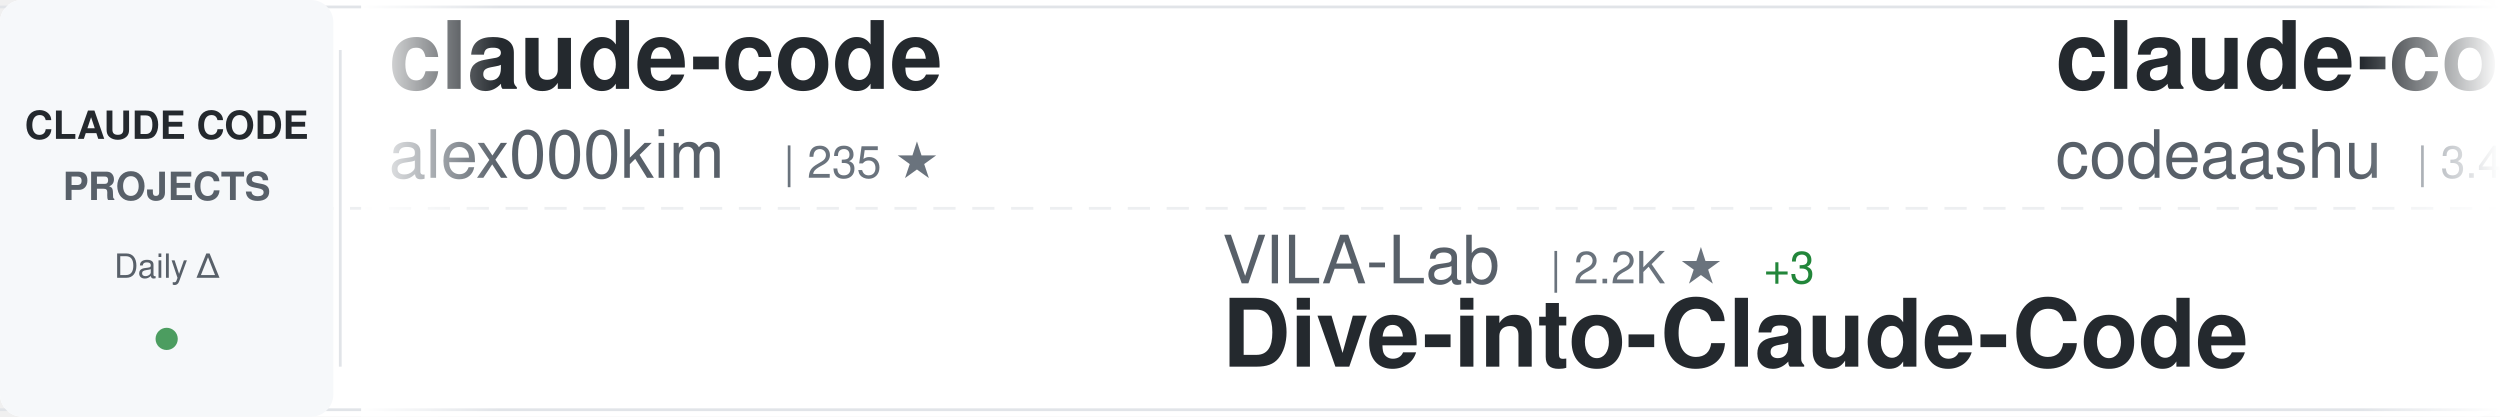
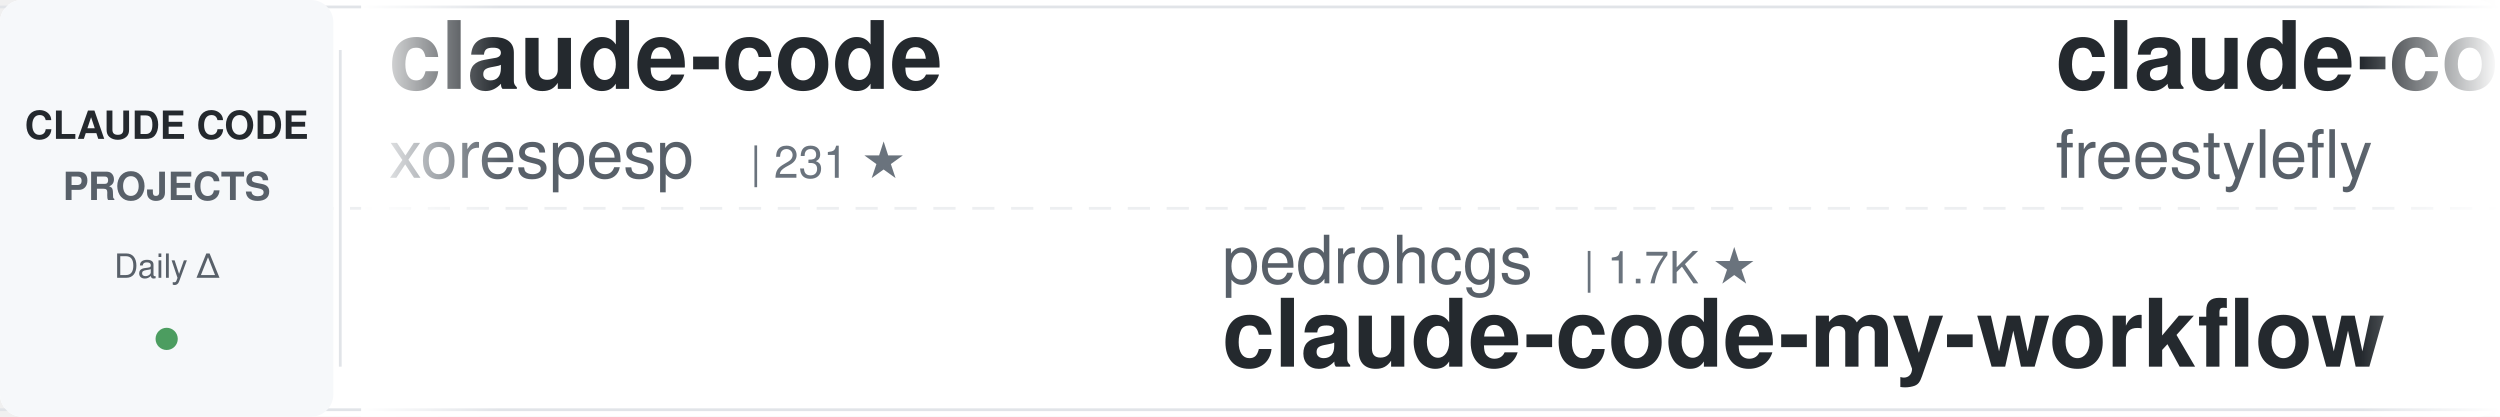
<svg xmlns="http://www.w3.org/2000/svg" width="900" height="150">
  <defs>
    <linearGradient id="awesomeLeftFade" x1="0%" y1="0%" x2="100%" y2="0%">
      <stop offset="0%" style="stop-color:#ffffff;stop-opacity:1" />
      <stop offset="100%" style="stop-color:#ffffff;stop-opacity:0" />
    </linearGradient>
    <linearGradient id="awesomeRightFade" x1="0%" y1="0%" x2="100%" y2="0%">
      <stop offset="0%" style="stop-color:#ffffff;stop-opacity:0" />
      <stop offset="100%" style="stop-color:#ffffff;stop-opacity:1" />
    </linearGradient>
  </defs>
  <rect width="900" height="150" fill="#ffffff" rx="8" />
  <rect x="0" y="2" width="900" height="1" fill="#e1e4e8" />
  <rect x="0" y="147" width="900" height="1" fill="#e1e4e8" />
  <line x1="0" y1="75" x2="900" y2="75" stroke="#e1e4e8" stroke-width="1" stroke-dasharray="8 6" opacity="0.6" />
  <rect x="0" y="0" width="120" height="150" fill="#f6f8fa" rx="8" />
  <text x="60" y="50" font-family="-apple-system, BlinkMacSystemFont, 'Segoe UI', Helvetica, Arial, sans-serif" font-size="14" font-weight="600" fill="#24292e" text-anchor="middle">CLAUDE CODE</text>
  <text x="60" y="72" font-family="-apple-system, BlinkMacSystemFont, 'Segoe UI', Helvetica, Arial, sans-serif" font-size="14" font-weight="600" fill="#586069" text-anchor="middle">PROJECTS</text>
  <text x="60" y="100" font-family="-apple-system, BlinkMacSystemFont, 'Segoe UI', Helvetica, Arial, sans-serif" font-size="12" font-weight="500" fill="#586069" text-anchor="middle">Daily Δ</text>
  <circle cx="60" cy="122" r="4" fill="#22863a" opacity="0.8" />
  <rect x="122" y="18" width="1" height="114" fill="#e1e4e8" />
  <clipPath id="awesomeTickerClip">
    <rect x="130" y="0" width="770" height="150" />
  </clipPath>
  <g clip-path="url(#awesomeTickerClip)">
    <g id="awesomeTickerItems">
      <animateTransform attributeName="transform" attributeType="XML" type="translate" from="0 0" to="-3000 0" dur="54s" repeatCount="indefinite" />
      <g transform="translate(0, 0)">
        <text x="140" y="32" font-family="-apple-system, BlinkMacSystemFont, 'Segoe UI', Helvetica, Arial, sans-serif" font-size="34" font-weight="600" fill="#24292e">claude-code</text>
-         <text x="140" y="64" font-family="-apple-system, BlinkMacSystemFont, 'Segoe UI', Helvetica, Arial, sans-serif" font-size="24" font-weight="400" fill="#586069">alex000kim</text>
-         <text x="282" y="64" font-family="-apple-system, BlinkMacSystemFont, 'Segoe UI', Helvetica, Arial, sans-serif" font-size="16" font-weight="500" fill="#6a737d">| 235 ★</text>
+         <text x="140" y="64" font-family="-apple-system, BlinkMacSystemFont, 'Segoe UI', Helvetica, Arial, sans-serif" font-size="24" font-weight="400" fill="#586069">xorespesp</text>
+         <text x="270" y="64" font-family="-apple-system, BlinkMacSystemFont, 'Segoe UI', Helvetica, Arial, sans-serif" font-size="16" font-weight="500" fill="#6a737d">| 231 ★</text>
      </g>
      <g transform="translate(300, 0)">
-         <text x="140" y="102" font-family="-apple-system, BlinkMacSystemFont, 'Segoe UI', Helvetica, Arial, sans-serif" font-size="24" font-weight="400" fill="#586069">VILA-Lab</text>
-         <text x="258" y="102" font-family="-apple-system, BlinkMacSystemFont, 'Segoe UI', Helvetica, Arial, sans-serif" font-size="16" font-weight="500" fill="#6a737d">| 2.2K ★</text>
-         <text x="335" y="102" font-family="-apple-system, BlinkMacSystemFont, 'Segoe UI', Helvetica, Arial, sans-serif" font-size="16" font-weight="500" fill="#22863a"> +3</text>
-         <text x="140" y="132" font-family="-apple-system, BlinkMacSystemFont, 'Segoe UI', Helvetica, Arial, sans-serif" font-size="34" font-weight="600" fill="#24292e">Dive-into-Claude-Code</text>
+         <text x="140" y="102" font-family="-apple-system, BlinkMacSystemFont, 'Segoe UI', Helvetica, Arial, sans-serif" font-size="24" font-weight="400" fill="#586069">pedrohcgs</text>
+         <text x="270" y="102" font-family="-apple-system, BlinkMacSystemFont, 'Segoe UI', Helvetica, Arial, sans-serif" font-size="16" font-weight="500" fill="#6a737d">| 1.7K ★</text>
+         <text x="140" y="132" font-family="-apple-system, BlinkMacSystemFont, 'Segoe UI', Helvetica, Arial, sans-serif" font-size="34" font-weight="600" fill="#24292e">claude-code-my-workflow</text>
      </g>
      <g transform="translate(600, 0)">
-         <text x="140" y="32" font-family="-apple-system, BlinkMacSystemFont, 'Segoe UI', Helvetica, Arial, sans-serif" font-size="34" font-weight="600" fill="#24292e">claude-code</text>
-         <text x="140" y="64" font-family="-apple-system, BlinkMacSystemFont, 'Segoe UI', Helvetica, Arial, sans-serif" font-size="24" font-weight="400" fill="#586069">codeaashu</text>
-         <text x="270" y="64" font-family="-apple-system, BlinkMacSystemFont, 'Segoe UI', Helvetica, Arial, sans-serif" font-size="16" font-weight="500" fill="#6a737d">| 3.4K ★</text>
-       </g>
-       <g transform="translate(900, 0)">
-         <text x="140" y="102" font-family="-apple-system, BlinkMacSystemFont, 'Segoe UI', Helvetica, Arial, sans-serif" font-size="24" font-weight="400" fill="#586069">anthropics</text>
-         <text x="282" y="102" font-family="-apple-system, BlinkMacSystemFont, 'Segoe UI', Helvetica, Arial, sans-serif" font-size="16" font-weight="500" fill="#6a737d">| 6.9K ★</text>
-         <text x="359" y="102" font-family="-apple-system, BlinkMacSystemFont, 'Segoe UI', Helvetica, Arial, sans-serif" font-size="16" font-weight="500" fill="#22863a"> +7</text>
-         <text x="140" y="132" font-family="-apple-system, BlinkMacSystemFont, 'Segoe UI', Helvetica, Arial, sans-serif" font-size="34" font-weight="600" fill="#24292e">claude-code-security-rev...</text>
-       </g>
-       <g transform="translate(1200, 0)">
-         <text x="140" y="32" font-family="-apple-system, BlinkMacSystemFont, 'Segoe UI', Helvetica, Arial, sans-serif" font-size="34" font-weight="600" fill="#24292e">arcads-claude-code-mrpai...</text>
-         <text x="140" y="64" font-family="-apple-system, BlinkMacSystemFont, 'Segoe UI', Helvetica, Arial, sans-serif" font-size="24" font-weight="400" fill="#586069">mrpaidsocial</text>
-         <text x="306" y="64" font-family="-apple-system, BlinkMacSystemFont, 'Segoe UI', Helvetica, Arial, sans-serif" font-size="16" font-weight="500" fill="#6a737d">| 1.7K ★</text>
-         <text x="383" y="64" font-family="-apple-system, BlinkMacSystemFont, 'Segoe UI', Helvetica, Arial, sans-serif" font-size="16" font-weight="500" fill="#22863a"> +1</text>
-       </g>
-       <g transform="translate(1500, 0)">
-         <text x="140" y="102" font-family="-apple-system, BlinkMacSystemFont, 'Segoe UI', Helvetica, Arial, sans-serif" font-size="24" font-weight="400" fill="#586069">frankbria</text>
-         <text x="270" y="102" font-family="-apple-system, BlinkMacSystemFont, 'Segoe UI', Helvetica, Arial, sans-serif" font-size="16" font-weight="500" fill="#6a737d">| 9.7K ★</text>
-         <text x="347" y="102" font-family="-apple-system, BlinkMacSystemFont, 'Segoe UI', Helvetica, Arial, sans-serif" font-size="16" font-weight="500" fill="#cb2431"> -1</text>
-         <text x="140" y="132" font-family="-apple-system, BlinkMacSystemFont, 'Segoe UI', Helvetica, Arial, sans-serif" font-size="34" font-weight="600" fill="#24292e">ralph-claude-code</text>
-       </g>
-       <g transform="translate(1800, 0)">
        <text x="140" y="32" font-family="-apple-system, BlinkMacSystemFont, 'Segoe UI', Helvetica, Arial, sans-serif" font-size="34" font-weight="600" fill="#24292e">claude-code</text>
        <text x="140" y="64" font-family="-apple-system, BlinkMacSystemFont, 'Segoe UI', Helvetica, Arial, sans-serif" font-size="24" font-weight="400" fill="#586069">freestylefly</text>
        <text x="306" y="64" font-family="-apple-system, BlinkMacSystemFont, 'Segoe UI', Helvetica, Arial, sans-serif" font-size="16" font-weight="500" fill="#6a737d">| 133 ★</text>
      </g>
+       <g transform="translate(900, 0)">
+         <text x="140" y="102" font-family="-apple-system, BlinkMacSystemFont, 'Segoe UI', Helvetica, Arial, sans-serif" font-size="24" font-weight="400" fill="#586069">feiskyer</text>
+         <text x="258" y="102" font-family="-apple-system, BlinkMacSystemFont, 'Segoe UI', Helvetica, Arial, sans-serif" font-size="16" font-weight="500" fill="#6a737d">| 1.7K ★</text>
+         <text x="140" y="132" font-family="-apple-system, BlinkMacSystemFont, 'Segoe UI', Helvetica, Arial, sans-serif" font-size="34" font-weight="600" fill="#24292e">claude-code-settings</text>
+       </g>
+       <g transform="translate(1200, 0)">
+         <text x="140" y="32" font-family="-apple-system, BlinkMacSystemFont, 'Segoe UI', Helvetica, Arial, sans-serif" font-size="34" font-weight="600" fill="#24292e">claude-code-reverse</text>
+         <text x="140" y="64" font-family="-apple-system, BlinkMacSystemFont, 'Segoe UI', Helvetica, Arial, sans-serif" font-size="24" font-weight="400" fill="#586069">Yuyz0112</text>
+         <text x="258" y="64" font-family="-apple-system, BlinkMacSystemFont, 'Segoe UI', Helvetica, Arial, sans-serif" font-size="16" font-weight="500" fill="#6a737d">| 2.5K ★</text>
+       </g>
+       <g transform="translate(1500, 0)">
+         <text x="140" y="102" font-family="-apple-system, BlinkMacSystemFont, 'Segoe UI', Helvetica, Arial, sans-serif" font-size="24" font-weight="400" fill="#586069">repowise-dev</text>
+         <text x="306" y="102" font-family="-apple-system, BlinkMacSystemFont, 'Segoe UI', Helvetica, Arial, sans-serif" font-size="16" font-weight="500" fill="#6a737d">| 1.2K ★</text>
+         <text x="140" y="132" font-family="-apple-system, BlinkMacSystemFont, 'Segoe UI', Helvetica, Arial, sans-serif" font-size="34" font-weight="600" fill="#24292e">claude-code-prompts</text>
+       </g>
+       <g transform="translate(1800, 0)">
+         <text x="140" y="32" font-family="-apple-system, BlinkMacSystemFont, 'Segoe UI', Helvetica, Arial, sans-serif" font-size="34" font-weight="600" fill="#24292e">everything-claude-code</text>
+         <text x="140" y="64" font-family="-apple-system, BlinkMacSystemFont, 'Segoe UI', Helvetica, Arial, sans-serif" font-size="24" font-weight="400" fill="#586069">WorldFlowAI</text>
+         <text x="294" y="64" font-family="-apple-system, BlinkMacSystemFont, 'Segoe UI', Helvetica, Arial, sans-serif" font-size="16" font-weight="500" fill="#6a737d">| 6.5K ★</text>
+         <text x="371" y="64" font-family="-apple-system, BlinkMacSystemFont, 'Segoe UI', Helvetica, Arial, sans-serif" font-size="16" font-weight="500" fill="#22863a"> +41</text>
+       </g>
      <g transform="translate(2100, 0)">
-         <text x="140" y="102" font-family="-apple-system, BlinkMacSystemFont, 'Segoe UI', Helvetica, Arial, sans-serif" font-size="24" font-weight="400" fill="#586069">anthropics</text>
-         <text x="282" y="102" font-family="-apple-system, BlinkMacSystemFont, 'Segoe UI', Helvetica, Arial, sans-serif" font-size="16" font-weight="500" fill="#6a737d">| 155.9K ★</text>
-         <text x="377" y="102" font-family="-apple-system, BlinkMacSystemFont, 'Segoe UI', Helvetica, Arial, sans-serif" font-size="16" font-weight="500" fill="#22863a"> +63</text>
-         <text x="140" y="132" font-family="-apple-system, BlinkMacSystemFont, 'Segoe UI', Helvetica, Arial, sans-serif" font-size="34" font-weight="600" fill="#24292e">claude-code</text>
+         <text x="140" y="102" font-family="-apple-system, BlinkMacSystemFont, 'Segoe UI', Helvetica, Arial, sans-serif" font-size="24" font-weight="400" fill="#586069">Cranot</text>
+         <text x="234" y="102" font-family="-apple-system, BlinkMacSystemFont, 'Segoe UI', Helvetica, Arial, sans-serif" font-size="16" font-weight="500" fill="#6a737d">| 2.9K ★</text>
+         <text x="140" y="132" font-family="-apple-system, BlinkMacSystemFont, 'Segoe UI', Helvetica, Arial, sans-serif" font-size="34" font-weight="600" fill="#24292e">claude-code-guide</text>
      </g>
      <g transform="translate(2400, 0)">
-         <text x="140" y="32" font-family="-apple-system, BlinkMacSystemFont, 'Segoe UI', Helvetica, Arial, sans-serif" font-size="34" font-weight="600" fill="#24292e">claude-code</text>
-         <text x="140" y="64" font-family="-apple-system, BlinkMacSystemFont, 'Segoe UI', Helvetica, Arial, sans-serif" font-size="24" font-weight="400" fill="#586069">T-Lab-CUHKSZ</text>
-         <text x="306" y="64" font-family="-apple-system, BlinkMacSystemFont, 'Segoe UI', Helvetica, Arial, sans-serif" font-size="16" font-weight="500" fill="#6a737d">| 328 ★</text>
+         <text x="140" y="32" font-family="-apple-system, BlinkMacSystemFont, 'Segoe UI', Helvetica, Arial, sans-serif" font-size="34" font-weight="600" fill="#24292e">pi-vs-claude-code</text>
+         <text x="140" y="64" font-family="-apple-system, BlinkMacSystemFont, 'Segoe UI', Helvetica, Arial, sans-serif" font-size="24" font-weight="400" fill="#586069">disler</text>
+         <text x="234" y="64" font-family="-apple-system, BlinkMacSystemFont, 'Segoe UI', Helvetica, Arial, sans-serif" font-size="16" font-weight="500" fill="#6a737d">| 1.7K ★</text>
      </g>
      <g transform="translate(2700, 0)">
-         <text x="140" y="102" font-family="-apple-system, BlinkMacSystemFont, 'Segoe UI', Helvetica, Arial, sans-serif" font-size="24" font-weight="400" fill="#586069">tanbiralam</text>
-         <text x="282" y="102" font-family="-apple-system, BlinkMacSystemFont, 'Segoe UI', Helvetica, Arial, sans-serif" font-size="16" font-weight="500" fill="#6a737d">| 2.4K ★</text>
-         <text x="140" y="132" font-family="-apple-system, BlinkMacSystemFont, 'Segoe UI', Helvetica, Arial, sans-serif" font-size="34" font-weight="600" fill="#24292e">claude-code</text>
+         <text x="140" y="102" font-family="-apple-system, BlinkMacSystemFont, 'Segoe UI', Helvetica, Arial, sans-serif" font-size="24" font-weight="400" fill="#586069">edmund-io</text>
+         <text x="270" y="102" font-family="-apple-system, BlinkMacSystemFont, 'Segoe UI', Helvetica, Arial, sans-serif" font-size="16" font-weight="500" fill="#6a737d">| 1.5K ★</text>
+         <text x="140" y="132" font-family="-apple-system, BlinkMacSystemFont, 'Segoe UI', Helvetica, Arial, sans-serif" font-size="34" font-weight="600" fill="#24292e">edmunds-claude-code</text>
      </g>
      <g transform="translate(3000, 0)">
        <text x="140" y="32" font-family="-apple-system, BlinkMacSystemFont, 'Segoe UI', Helvetica, Arial, sans-serif" font-size="34" font-weight="600" fill="#24292e">claude-code</text>
-         <text x="140" y="64" font-family="-apple-system, BlinkMacSystemFont, 'Segoe UI', Helvetica, Arial, sans-serif" font-size="24" font-weight="400" fill="#586069">alex000kim</text>
-         <text x="282" y="64" font-family="-apple-system, BlinkMacSystemFont, 'Segoe UI', Helvetica, Arial, sans-serif" font-size="16" font-weight="500" fill="#6a737d">| 235 ★</text>
+         <text x="140" y="64" font-family="-apple-system, BlinkMacSystemFont, 'Segoe UI', Helvetica, Arial, sans-serif" font-size="24" font-weight="400" fill="#586069">xorespesp</text>
+         <text x="270" y="64" font-family="-apple-system, BlinkMacSystemFont, 'Segoe UI', Helvetica, Arial, sans-serif" font-size="16" font-weight="500" fill="#6a737d">| 231 ★</text>
      </g>
      <g transform="translate(3300, 0)">
-         <text x="140" y="102" font-family="-apple-system, BlinkMacSystemFont, 'Segoe UI', Helvetica, Arial, sans-serif" font-size="24" font-weight="400" fill="#586069">VILA-Lab</text>
-         <text x="258" y="102" font-family="-apple-system, BlinkMacSystemFont, 'Segoe UI', Helvetica, Arial, sans-serif" font-size="16" font-weight="500" fill="#6a737d">| 2.2K ★</text>
-         <text x="335" y="102" font-family="-apple-system, BlinkMacSystemFont, 'Segoe UI', Helvetica, Arial, sans-serif" font-size="16" font-weight="500" fill="#22863a"> +3</text>
-         <text x="140" y="132" font-family="-apple-system, BlinkMacSystemFont, 'Segoe UI', Helvetica, Arial, sans-serif" font-size="34" font-weight="600" fill="#24292e">Dive-into-Claude-Code</text>
+         <text x="140" y="102" font-family="-apple-system, BlinkMacSystemFont, 'Segoe UI', Helvetica, Arial, sans-serif" font-size="24" font-weight="400" fill="#586069">pedrohcgs</text>
+         <text x="270" y="102" font-family="-apple-system, BlinkMacSystemFont, 'Segoe UI', Helvetica, Arial, sans-serif" font-size="16" font-weight="500" fill="#6a737d">| 1.7K ★</text>
+         <text x="140" y="132" font-family="-apple-system, BlinkMacSystemFont, 'Segoe UI', Helvetica, Arial, sans-serif" font-size="34" font-weight="600" fill="#24292e">claude-code-my-workflow</text>
      </g>
      <g transform="translate(3600, 0)">
        <text x="140" y="32" font-family="-apple-system, BlinkMacSystemFont, 'Segoe UI', Helvetica, Arial, sans-serif" font-size="34" font-weight="600" fill="#24292e">claude-code</text>
-         <text x="140" y="64" font-family="-apple-system, BlinkMacSystemFont, 'Segoe UI', Helvetica, Arial, sans-serif" font-size="24" font-weight="400" fill="#586069">codeaashu</text>
-         <text x="270" y="64" font-family="-apple-system, BlinkMacSystemFont, 'Segoe UI', Helvetica, Arial, sans-serif" font-size="16" font-weight="500" fill="#6a737d">| 3.4K ★</text>
+         <text x="140" y="64" font-family="-apple-system, BlinkMacSystemFont, 'Segoe UI', Helvetica, Arial, sans-serif" font-size="24" font-weight="400" fill="#586069">freestylefly</text>
+         <text x="306" y="64" font-family="-apple-system, BlinkMacSystemFont, 'Segoe UI', Helvetica, Arial, sans-serif" font-size="16" font-weight="500" fill="#6a737d">| 133 ★</text>
      </g>
      <g transform="translate(3900, 0)">
-         <text x="140" y="102" font-family="-apple-system, BlinkMacSystemFont, 'Segoe UI', Helvetica, Arial, sans-serif" font-size="24" font-weight="400" fill="#586069">anthropics</text>
-         <text x="282" y="102" font-family="-apple-system, BlinkMacSystemFont, 'Segoe UI', Helvetica, Arial, sans-serif" font-size="16" font-weight="500" fill="#6a737d">| 6.9K ★</text>
-         <text x="359" y="102" font-family="-apple-system, BlinkMacSystemFont, 'Segoe UI', Helvetica, Arial, sans-serif" font-size="16" font-weight="500" fill="#22863a"> +7</text>
-         <text x="140" y="132" font-family="-apple-system, BlinkMacSystemFont, 'Segoe UI', Helvetica, Arial, sans-serif" font-size="34" font-weight="600" fill="#24292e">claude-code-security-rev...</text>
+         <text x="140" y="102" font-family="-apple-system, BlinkMacSystemFont, 'Segoe UI', Helvetica, Arial, sans-serif" font-size="24" font-weight="400" fill="#586069">feiskyer</text>
+         <text x="258" y="102" font-family="-apple-system, BlinkMacSystemFont, 'Segoe UI', Helvetica, Arial, sans-serif" font-size="16" font-weight="500" fill="#6a737d">| 1.7K ★</text>
+         <text x="140" y="132" font-family="-apple-system, BlinkMacSystemFont, 'Segoe UI', Helvetica, Arial, sans-serif" font-size="34" font-weight="600" fill="#24292e">claude-code-settings</text>
      </g>
    </g>
  </g>
  <rect x="130" y="0" width="50" height="150" fill="url(#awesomeLeftFade)" />
  <rect x="850" y="0" width="50" height="150" fill="url(#awesomeRightFade)" />
</svg>
